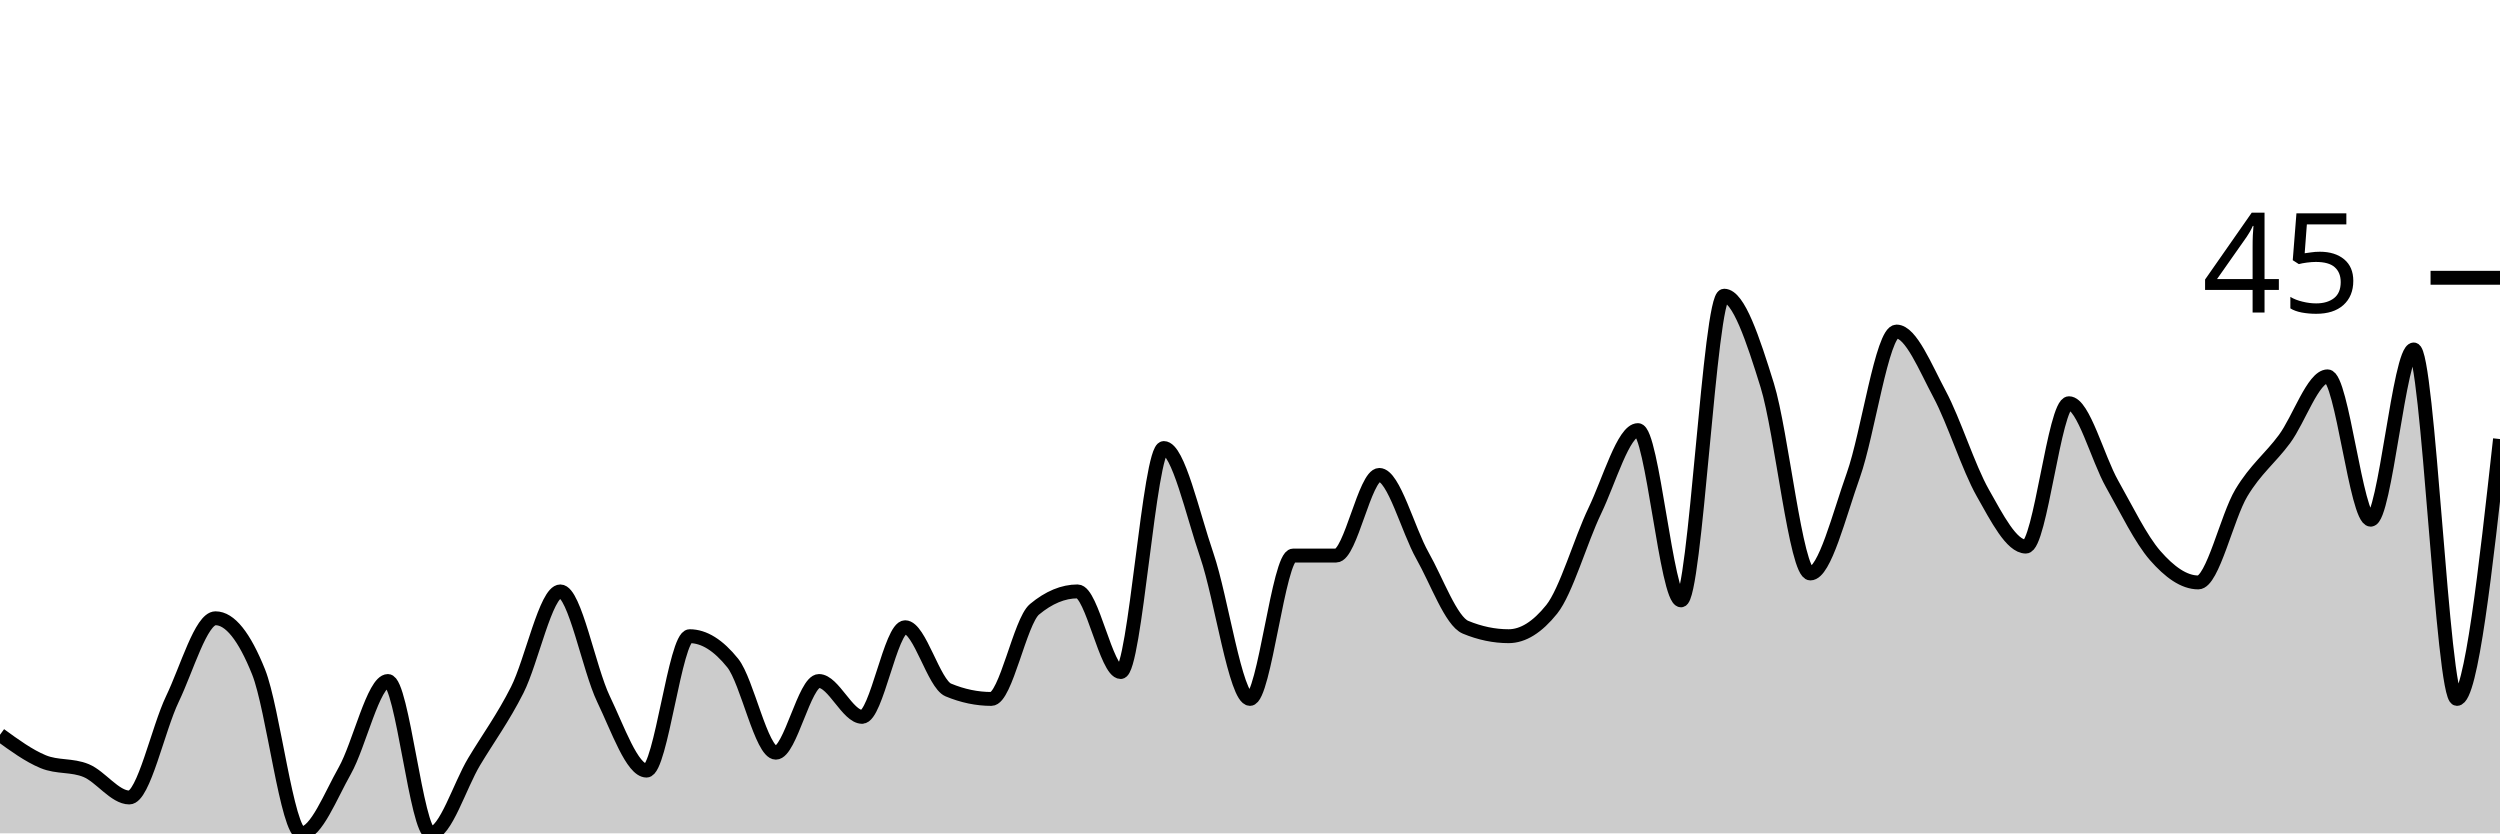
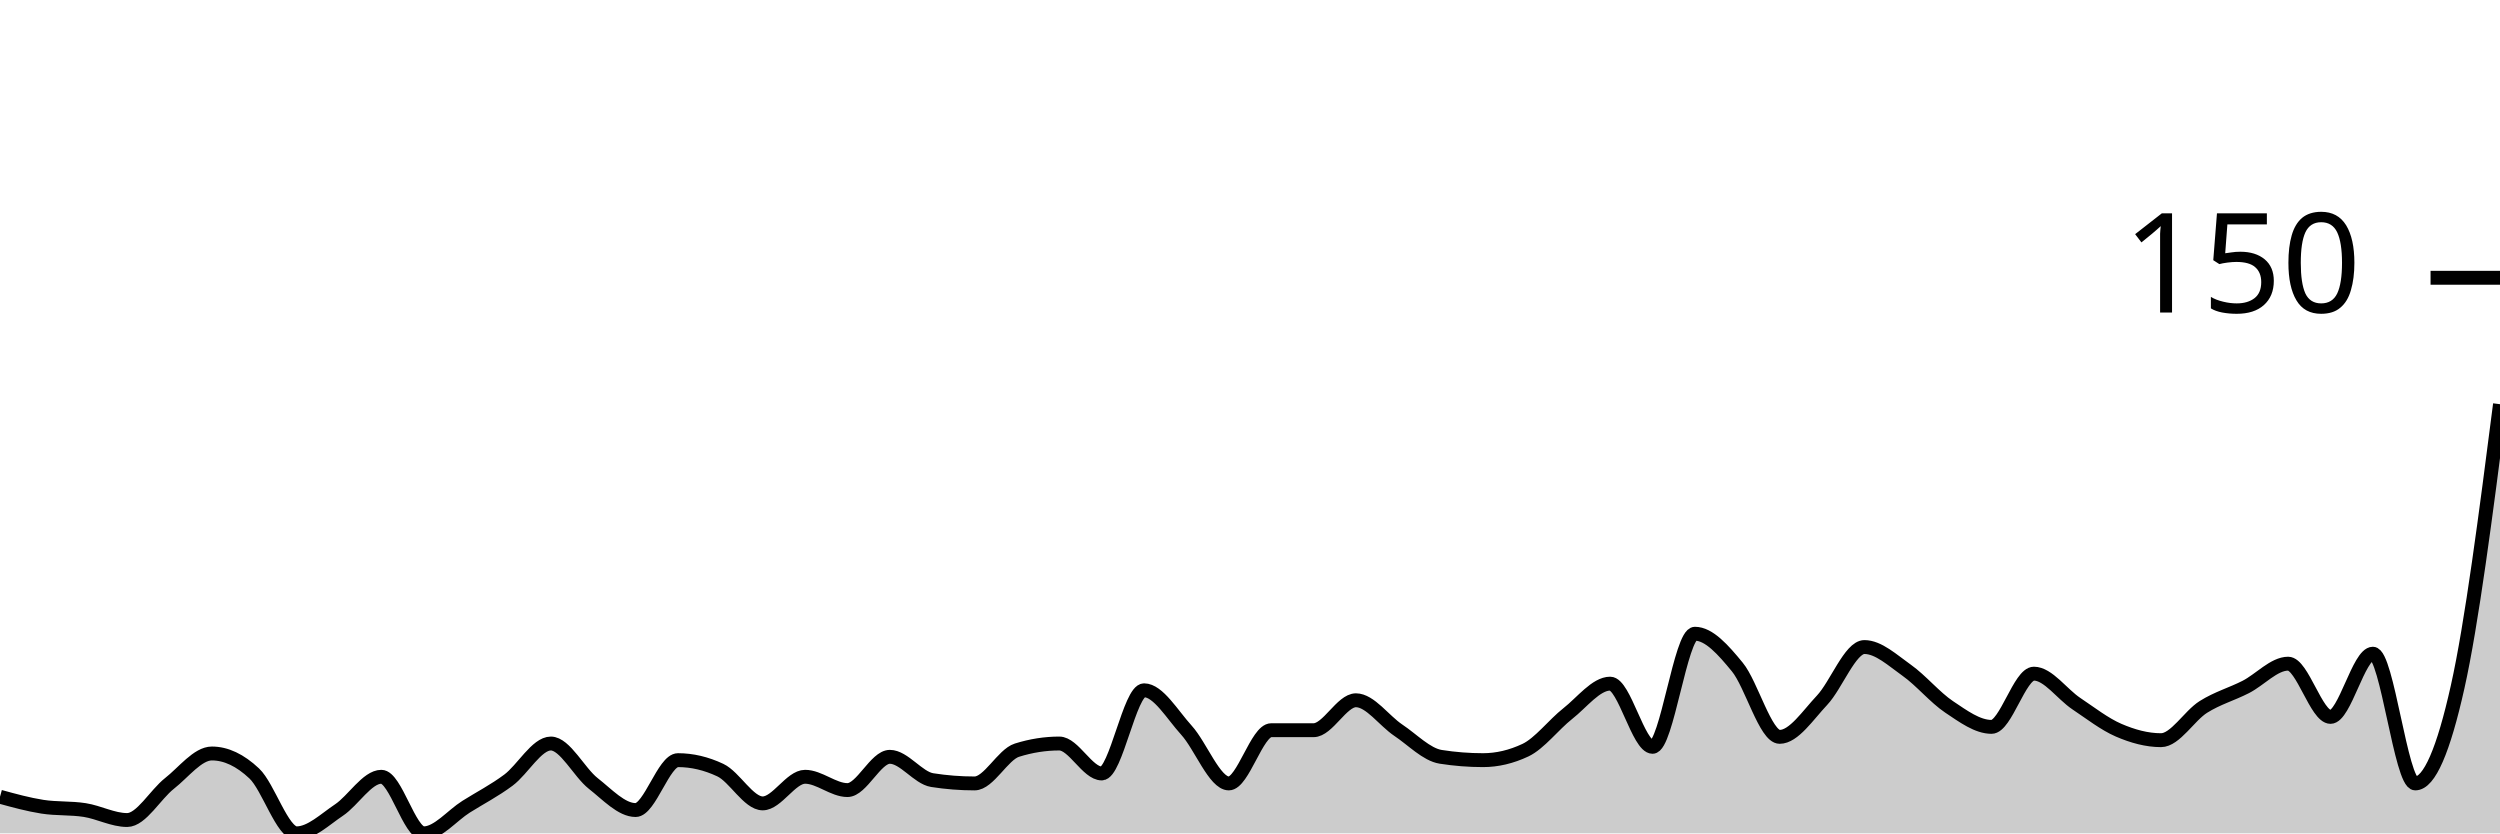
<svg xmlns="http://www.w3.org/2000/svg" viewBox="0 0 180 60">
  <g transform="translate(0,20)">
-     <path class="area" fill="rgba(0, 0, 0, 0.2)" d="M0,32.903C1.034,33.656,2.069,34.409,3.103,34.839C4.138,35.269,5.172,35.054,6.207,35.484C7.241,35.914,8.276,37.419,9.31,37.419C10.345,37.419,11.379,32.473,12.414,30.323C13.448,28.172,14.483,24.516,15.517,24.516C16.552,24.516,17.586,25.806,18.621,28.387C19.655,30.968,20.69,40,21.724,40C22.759,40,23.793,37.312,24.828,35.484C25.862,33.656,26.897,29.032,27.931,29.032C28.966,29.032,30,40,31.034,40C32.069,40,33.103,36.559,34.138,34.839C35.172,33.118,36.207,31.72,37.241,29.677C38.276,27.634,39.31,22.581,40.345,22.581C41.379,22.581,42.414,28.172,43.448,30.323C44.483,32.473,45.517,35.484,46.552,35.484C47.586,35.484,48.621,25.806,49.655,25.806C50.69,25.806,51.724,26.452,52.759,27.742C53.793,29.032,54.828,34.194,55.862,34.194C56.897,34.194,57.931,29.032,58.966,29.032C60,29.032,61.034,31.613,62.069,31.613C63.103,31.613,64.138,25.161,65.172,25.161C66.207,25.161,67.241,29.247,68.276,29.677C69.31,30.108,70.345,30.323,71.379,30.323C72.414,30.323,73.448,24.731,74.483,23.871C75.517,23.011,76.552,22.581,77.586,22.581C78.621,22.581,79.655,28.387,80.69,28.387C81.724,28.387,82.759,12.258,83.793,12.258C84.828,12.258,85.862,16.989,86.897,20C87.931,23.011,88.966,30.323,90,30.323C91.034,30.323,92.069,20,93.103,20C94.138,20,95.172,20,96.207,20C97.241,20,98.276,14.194,99.31,14.194C100.345,14.194,101.379,18.172,102.414,20C103.448,21.828,104.483,24.731,105.517,25.161C106.552,25.591,107.586,25.806,108.621,25.806C109.655,25.806,110.69,25.161,111.724,23.871C112.759,22.581,113.793,18.925,114.828,16.774C115.862,14.624,116.897,10.968,117.931,10.968C118.966,10.968,120,23.226,121.034,23.226C122.069,23.226,123.103,1.29,124.138,1.29C125.172,1.29,126.207,4.409,127.241,7.742C128.276,11.075,129.31,21.29,130.345,21.29C131.379,21.29,132.414,17.097,133.448,14.194C134.483,11.29,135.517,3.871,136.552,3.871C137.586,3.871,138.621,6.452,139.655,8.387C140.69,10.323,141.724,13.656,142.759,15.484C143.793,17.312,144.828,19.355,145.862,19.355C146.897,19.355,147.931,9.032,148.966,9.032C150,9.032,151.034,13.011,152.069,14.839C153.103,16.667,154.138,18.817,155.172,20C156.207,21.183,157.241,21.935,158.276,21.935C159.31,21.935,160.345,17.204,161.379,15.484C162.414,13.763,163.448,13.011,164.483,11.613C165.517,10.215,166.552,7.097,167.586,7.097C168.621,7.097,169.655,17.419,170.69,17.419C171.724,17.419,172.759,5.161,173.793,5.161C174.828,5.161,175.862,30.323,176.897,30.323C177.931,30.323,178.966,20.968,180,11.613L180,40C178.966,40,177.931,40,176.897,40C175.862,40,174.828,40,173.793,40C172.759,40,171.724,40,170.69,40C169.655,40,168.621,40,167.586,40C166.552,40,165.517,40,164.483,40C163.448,40,162.414,40,161.379,40C160.345,40,159.31,40,158.276,40C157.241,40,156.207,40,155.172,40C154.138,40,153.103,40,152.069,40C151.034,40,150,40,148.966,40C147.931,40,146.897,40,145.862,40C144.828,40,143.793,40,142.759,40C141.724,40,140.69,40,139.655,40C138.621,40,137.586,40,136.552,40C135.517,40,134.483,40,133.448,40C132.414,40,131.379,40,130.345,40C129.31,40,128.276,40,127.241,40C126.207,40,125.172,40,124.138,40C123.103,40,122.069,40,121.034,40C120,40,118.966,40,117.931,40C116.897,40,115.862,40,114.828,40C113.793,40,112.759,40,111.724,40C110.69,40,109.655,40,108.621,40C107.586,40,106.552,40,105.517,40C104.483,40,103.448,40,102.414,40C101.379,40,100.345,40,99.31,40C98.276,40,97.241,40,96.207,40C95.172,40,94.138,40,93.103,40C92.069,40,91.034,40,90,40C88.966,40,87.931,40,86.897,40C85.862,40,84.828,40,83.793,40C82.759,40,81.724,40,80.69,40C79.655,40,78.621,40,77.586,40C76.552,40,75.517,40,74.483,40C73.448,40,72.414,40,71.379,40C70.345,40,69.31,40,68.276,40C67.241,40,66.207,40,65.172,40C64.138,40,63.103,40,62.069,40C61.034,40,60,40,58.966,40C57.931,40,56.897,40,55.862,40C54.828,40,53.793,40,52.759,40C51.724,40,50.69,40,49.655,40C48.621,40,47.586,40,46.552,40C45.517,40,44.483,40,43.448,40C42.414,40,41.379,40,40.345,40C39.31,40,38.276,40,37.241,40C36.207,40,35.172,40,34.138,40C33.103,40,32.069,40,31.034,40C30,40,28.966,40,27.931,40C26.897,40,25.862,40,24.828,40C23.793,40,22.759,40,21.724,40C20.69,40,19.655,40,18.621,40C17.586,40,16.552,40,15.517,40C14.483,40,13.448,40,12.414,40C11.379,40,10.345,40,9.31,40C8.276,40,7.241,40,6.207,40C5.172,40,4.138,40,3.103,40C2.069,40,1.034,40,0,40Z" />
-     <path class="line" stroke="black" fill="none" d="M0,32.903C1.034,33.656,2.069,34.409,3.103,34.839C4.138,35.269,5.172,35.054,6.207,35.484C7.241,35.914,8.276,37.419,9.31,37.419C10.345,37.419,11.379,32.473,12.414,30.323C13.448,28.172,14.483,24.516,15.517,24.516C16.552,24.516,17.586,25.806,18.621,28.387C19.655,30.968,20.69,40,21.724,40C22.759,40,23.793,37.312,24.828,35.484C25.862,33.656,26.897,29.032,27.931,29.032C28.966,29.032,30,40,31.034,40C32.069,40,33.103,36.559,34.138,34.839C35.172,33.118,36.207,31.72,37.241,29.677C38.276,27.634,39.31,22.581,40.345,22.581C41.379,22.581,42.414,28.172,43.448,30.323C44.483,32.473,45.517,35.484,46.552,35.484C47.586,35.484,48.621,25.806,49.655,25.806C50.69,25.806,51.724,26.452,52.759,27.742C53.793,29.032,54.828,34.194,55.862,34.194C56.897,34.194,57.931,29.032,58.966,29.032C60,29.032,61.034,31.613,62.069,31.613C63.103,31.613,64.138,25.161,65.172,25.161C66.207,25.161,67.241,29.247,68.276,29.677C69.31,30.108,70.345,30.323,71.379,30.323C72.414,30.323,73.448,24.731,74.483,23.871C75.517,23.011,76.552,22.581,77.586,22.581C78.621,22.581,79.655,28.387,80.69,28.387C81.724,28.387,82.759,12.258,83.793,12.258C84.828,12.258,85.862,16.989,86.897,20C87.931,23.011,88.966,30.323,90,30.323C91.034,30.323,92.069,20,93.103,20C94.138,20,95.172,20,96.207,20C97.241,20,98.276,14.194,99.31,14.194C100.345,14.194,101.379,18.172,102.414,20C103.448,21.828,104.483,24.731,105.517,25.161C106.552,25.591,107.586,25.806,108.621,25.806C109.655,25.806,110.69,25.161,111.724,23.871C112.759,22.581,113.793,18.925,114.828,16.774C115.862,14.624,116.897,10.968,117.931,10.968C118.966,10.968,120,23.226,121.034,23.226C122.069,23.226,123.103,1.29,124.138,1.29C125.172,1.29,126.207,4.409,127.241,7.742C128.276,11.075,129.31,21.29,130.345,21.29C131.379,21.29,132.414,17.097,133.448,14.194C134.483,11.29,135.517,3.871,136.552,3.871C137.586,3.871,138.621,6.452,139.655,8.387C140.69,10.323,141.724,13.656,142.759,15.484C143.793,17.312,144.828,19.355,145.862,19.355C146.897,19.355,147.931,9.032,148.966,9.032C150,9.032,151.034,13.011,152.069,14.839C153.103,16.667,154.138,18.817,155.172,20C156.207,21.183,157.241,21.935,158.276,21.935C159.31,21.935,160.345,17.204,161.379,15.484C162.414,13.763,163.448,13.011,164.483,11.613C165.517,10.215,166.552,7.097,167.586,7.097C168.621,7.097,169.655,17.419,170.69,17.419C171.724,17.419,172.759,5.161,173.793,5.161C174.828,5.161,175.862,30.323,176.897,30.323C177.931,30.323,178.966,20.968,180,11.613" />
+     <path class="area" fill="rgba(0, 0, 0, 0.2)" d="M0,37.365C1.017,37.645,2.034,37.924,3.051,38.084C4.068,38.244,5.085,38.164,6.102,38.323C7.119,38.483,8.136,39.042,9.153,39.042C10.169,39.042,11.186,37.206,12.203,36.407C13.22,35.609,14.237,34.251,15.254,34.251C16.271,34.251,17.288,34.731,18.305,35.689C19.322,36.647,20.339,40,21.356,40C22.373,40,23.39,39.002,24.407,38.323C25.424,37.645,26.441,35.928,27.458,35.928C28.475,35.928,29.492,40,30.508,40C31.525,40,32.542,38.723,33.559,38.084C34.576,37.445,35.593,36.926,36.61,36.168C37.627,35.409,38.644,33.533,39.661,33.533C40.678,33.533,41.695,35.609,42.712,36.407C43.729,37.206,44.746,38.323,45.763,38.323C46.78,38.323,47.797,34.731,48.814,34.731C49.831,34.731,50.847,34.97,51.864,35.449C52.881,35.928,53.898,37.844,54.915,37.844C55.932,37.844,56.949,35.928,57.966,35.928C58.983,35.928,60,36.886,61.017,36.886C62.034,36.886,63.051,34.491,64.068,34.491C65.085,34.491,66.102,36.008,67.119,36.168C68.136,36.327,69.153,36.407,70.169,36.407C71.186,36.407,72.203,34.331,73.22,34.012C74.237,33.693,75.254,33.533,76.271,33.533C77.288,33.533,78.305,35.689,79.322,35.689C80.339,35.689,81.356,29.701,82.373,29.701C83.39,29.701,84.407,31.457,85.424,32.575C86.441,33.693,87.458,36.407,88.475,36.407C89.492,36.407,90.508,32.575,91.525,32.575C92.542,32.575,93.559,32.575,94.576,32.575C95.593,32.575,96.61,30.419,97.627,30.419C98.644,30.419,99.661,31.896,100.678,32.575C101.695,33.253,102.712,34.331,103.729,34.491C104.746,34.651,105.763,34.731,106.78,34.731C107.797,34.731,108.814,34.491,109.831,34.012C110.847,33.533,111.864,32.176,112.881,31.377C113.898,30.579,114.915,29.222,115.932,29.222C116.949,29.222,117.966,33.772,118.983,33.772C120,33.772,121.017,25.629,122.034,25.629C123.051,25.629,124.068,26.786,125.085,28.024C126.102,29.261,127.119,33.054,128.136,33.054C129.153,33.054,130.169,31.497,131.186,30.419C132.203,29.341,133.22,26.587,134.237,26.587C135.254,26.587,136.271,27.545,137.288,28.263C138.305,28.982,139.322,30.22,140.339,30.898C141.356,31.577,142.373,32.335,143.39,32.335C144.407,32.335,145.424,28.503,146.441,28.503C147.458,28.503,148.475,29.98,149.492,30.659C150.508,31.337,151.525,32.136,152.542,32.575C153.559,33.014,154.576,33.293,155.593,33.293C156.61,33.293,157.627,31.537,158.644,30.898C159.661,30.259,160.678,29.98,161.695,29.461C162.712,28.942,163.729,27.784,164.746,27.784C165.763,27.784,166.78,31.617,167.797,31.617C168.814,31.617,169.831,27.066,170.847,27.066C171.864,27.066,172.881,36.407,173.898,36.407C174.915,36.407,175.932,34.012,176.949,29.461C177.966,24.91,178.983,17.006,180,9.102L180,40C178.983,40,177.966,40,176.949,40C175.932,40,174.915,40,173.898,40C172.881,40,171.864,40,170.847,40C169.831,40,168.814,40,167.797,40C166.78,40,165.763,40,164.746,40C163.729,40,162.712,40,161.695,40C160.678,40,159.661,40,158.644,40C157.627,40,156.61,40,155.593,40C154.576,40,153.559,40,152.542,40C151.525,40,150.508,40,149.492,40C148.475,40,147.458,40,146.441,40C145.424,40,144.407,40,143.39,40C142.373,40,141.356,40,140.339,40C139.322,40,138.305,40,137.288,40C136.271,40,135.254,40,134.237,40C133.22,40,132.203,40,131.186,40C130.169,40,129.153,40,128.136,40C127.119,40,126.102,40,125.085,40C124.068,40,123.051,40,122.034,40C121.017,40,120,40,118.983,40C117.966,40,116.949,40,115.932,40C114.915,40,113.898,40,112.881,40C111.864,40,110.847,40,109.831,40C108.814,40,107.797,40,106.78,40C105.763,40,104.746,40,103.729,40C102.712,40,101.695,40,100.678,40C99.661,40,98.644,40,97.627,40C96.61,40,95.593,40,94.576,40C93.559,40,92.542,40,91.525,40C90.508,40,89.492,40,88.475,40C87.458,40,86.441,40,85.424,40C84.407,40,83.39,40,82.373,40C81.356,40,80.339,40,79.322,40C78.305,40,77.288,40,76.271,40C75.254,40,74.237,40,73.22,40C72.203,40,71.186,40,70.169,40C69.153,40,68.136,40,67.119,40C66.102,40,65.085,40,64.068,40C63.051,40,62.034,40,61.017,40C60,40,58.983,40,57.966,40C56.949,40,55.932,40,54.915,40C53.898,40,52.881,40,51.864,40C50.847,40,49.831,40,48.814,40C47.797,40,46.78,40,45.763,40C44.746,40,43.729,40,42.712,40C41.695,40,40.678,40,39.661,40C38.644,40,37.627,40,36.61,40C35.593,40,34.576,40,33.559,40C32.542,40,31.525,40,30.508,40C29.492,40,28.475,40,27.458,40C26.441,40,25.424,40,24.407,40C23.39,40,22.373,40,21.356,40C20.339,40,19.322,40,18.305,40C17.288,40,16.271,40,15.254,40C14.237,40,13.22,40,12.203,40C11.186,40,10.169,40,9.153,40C8.136,40,7.119,40,6.102,40C5.085,40,4.068,40,3.051,40C2.034,40,1.017,40,0,40Z" />
+     <path class="line" stroke="black" fill="none" d="M0,37.365C1.017,37.645,2.034,37.924,3.051,38.084C4.068,38.244,5.085,38.164,6.102,38.323C7.119,38.483,8.136,39.042,9.153,39.042C10.169,39.042,11.186,37.206,12.203,36.407C13.22,35.609,14.237,34.251,15.254,34.251C16.271,34.251,17.288,34.731,18.305,35.689C19.322,36.647,20.339,40,21.356,40C22.373,40,23.39,39.002,24.407,38.323C25.424,37.645,26.441,35.928,27.458,35.928C28.475,35.928,29.492,40,30.508,40C31.525,40,32.542,38.723,33.559,38.084C34.576,37.445,35.593,36.926,36.61,36.168C37.627,35.409,38.644,33.533,39.661,33.533C40.678,33.533,41.695,35.609,42.712,36.407C43.729,37.206,44.746,38.323,45.763,38.323C46.78,38.323,47.797,34.731,48.814,34.731C49.831,34.731,50.847,34.97,51.864,35.449C52.881,35.928,53.898,37.844,54.915,37.844C55.932,37.844,56.949,35.928,57.966,35.928C58.983,35.928,60,36.886,61.017,36.886C62.034,36.886,63.051,34.491,64.068,34.491C65.085,34.491,66.102,36.008,67.119,36.168C68.136,36.327,69.153,36.407,70.169,36.407C71.186,36.407,72.203,34.331,73.22,34.012C74.237,33.693,75.254,33.533,76.271,33.533C77.288,33.533,78.305,35.689,79.322,35.689C80.339,35.689,81.356,29.701,82.373,29.701C83.39,29.701,84.407,31.457,85.424,32.575C86.441,33.693,87.458,36.407,88.475,36.407C89.492,36.407,90.508,32.575,91.525,32.575C92.542,32.575,93.559,32.575,94.576,32.575C95.593,32.575,96.61,30.419,97.627,30.419C98.644,30.419,99.661,31.896,100.678,32.575C101.695,33.253,102.712,34.331,103.729,34.491C104.746,34.651,105.763,34.731,106.78,34.731C107.797,34.731,108.814,34.491,109.831,34.012C110.847,33.533,111.864,32.176,112.881,31.377C113.898,30.579,114.915,29.222,115.932,29.222C116.949,29.222,117.966,33.772,118.983,33.772C120,33.772,121.017,25.629,122.034,25.629C123.051,25.629,124.068,26.786,125.085,28.024C126.102,29.261,127.119,33.054,128.136,33.054C129.153,33.054,130.169,31.497,131.186,30.419C132.203,29.341,133.22,26.587,134.237,26.587C135.254,26.587,136.271,27.545,137.288,28.263C138.305,28.982,139.322,30.22,140.339,30.898C141.356,31.577,142.373,32.335,143.39,32.335C144.407,32.335,145.424,28.503,146.441,28.503C147.458,28.503,148.475,29.98,149.492,30.659C150.508,31.337,151.525,32.136,152.542,32.575C153.559,33.014,154.576,33.293,155.593,33.293C156.61,33.293,157.627,31.537,158.644,30.898C159.661,30.259,160.678,29.98,161.695,29.461C162.712,28.942,163.729,27.784,164.746,27.784C165.763,27.784,166.78,31.617,167.797,31.617C168.814,31.617,169.831,27.066,170.847,27.066C171.864,27.066,172.881,36.407,173.898,36.407C174.915,36.407,175.932,34.012,176.949,29.461C177.966,24.91,178.983,17.006,180,9.102" />
    <path class="axis-ceiling" stroke-width="1" stroke="black" fill="none" d="M175,0L180,0" />
-     <text class="axis-ceiling-label" font-family="sans-serif" text-anchor="end" font-size="10px" x="170" y="2.5">45</text>
+     <text class="axis-ceiling-label" font-family="sans-serif" text-anchor="end" font-size="10px" x="170" y="2.5">150</text>
  </g>
</svg>
